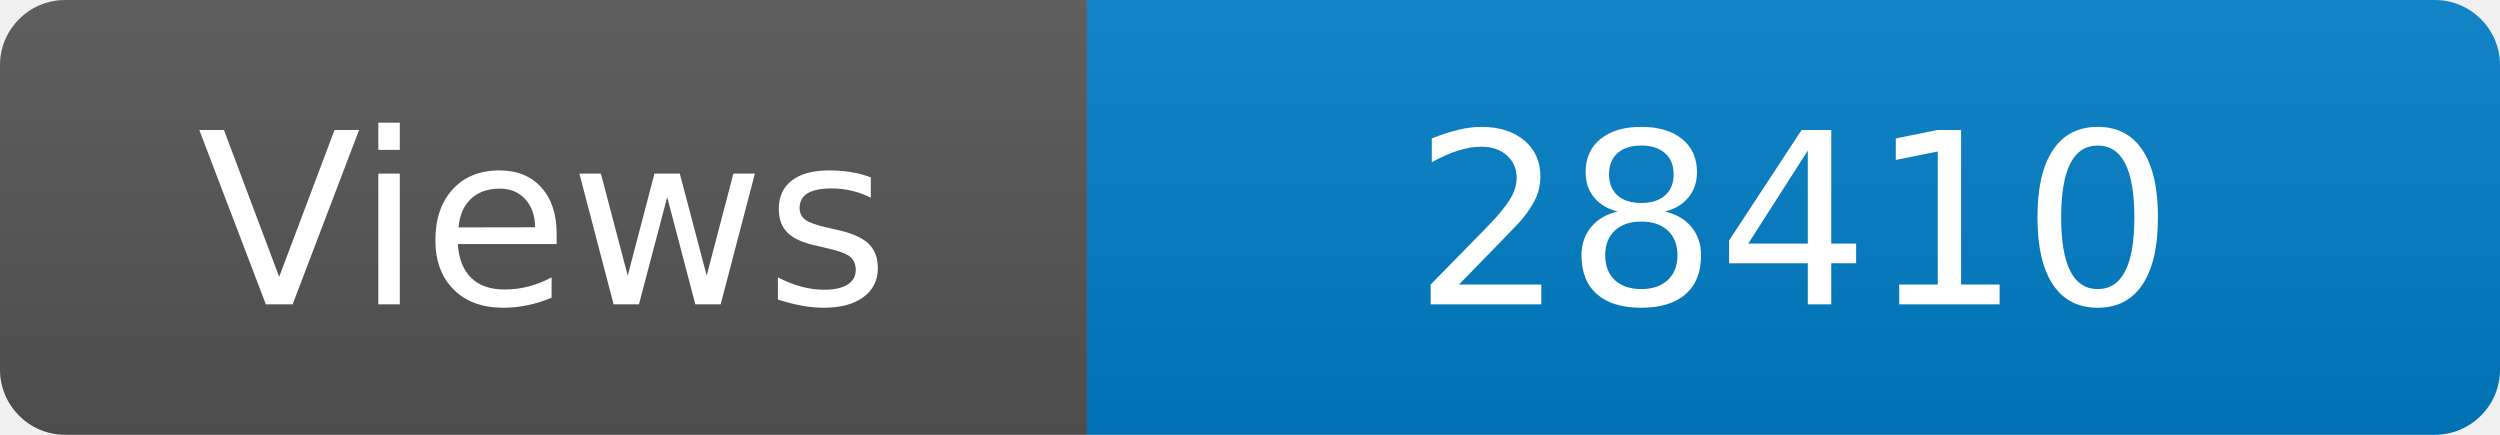
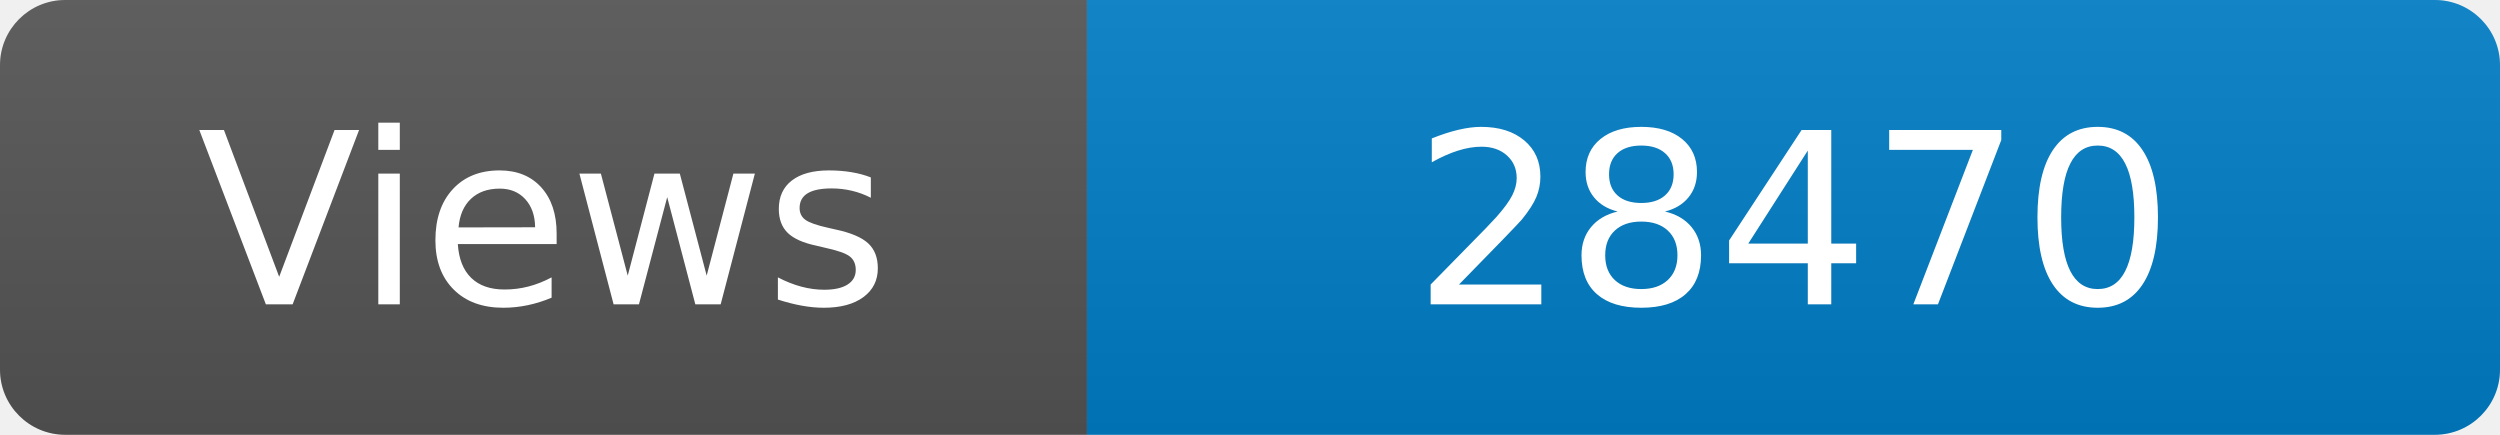
<svg xmlns="http://www.w3.org/2000/svg" width="115" height="20" role="img" aria-label="Maintained?: yes">
  <linearGradient id="s" x2="0" y2="100%">
    <stop offset="0" stop-color="#bbb" stop-opacity=".1" />
    <stop offset="1" stop-opacity=".1" />
  </linearGradient>
  <clipPath id="r">
    <rect width="115" height="20" rx="3" fill="#fff" />
  </clipPath>
  <g clip-path="url(#r)">
    <rect width="50" height="20" fill="#555" />
    <rect x="50" width="160" height="20" fill="#007ec6" />
    <rect width="115" height="20" fill="url(#s)" />
  </g>
  <g fill="#fff" text-anchor="middle" font-family="Verdana,Geneva,DejaVu Sans,sans-serif" font-size="110">
    <text x="250" y="140" transform="scale(.1)" fill="#fff">Views</text>
-     <text x="825" y="140" transform="scale(.1)" fill="#fff">28410</text>
+     <text x="825" y="140" transform="scale(.1)" fill="#fff">28470</text>
  </g>
</svg>
